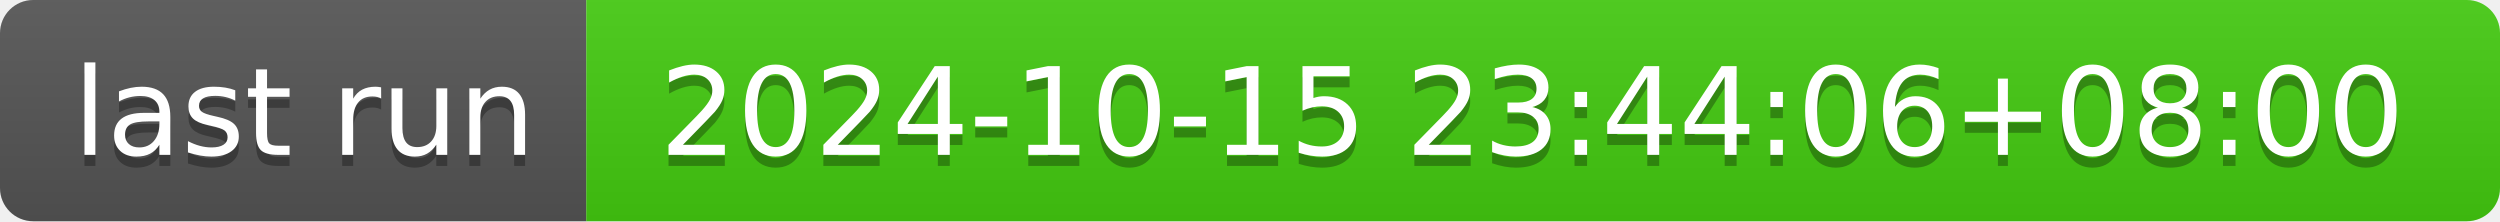
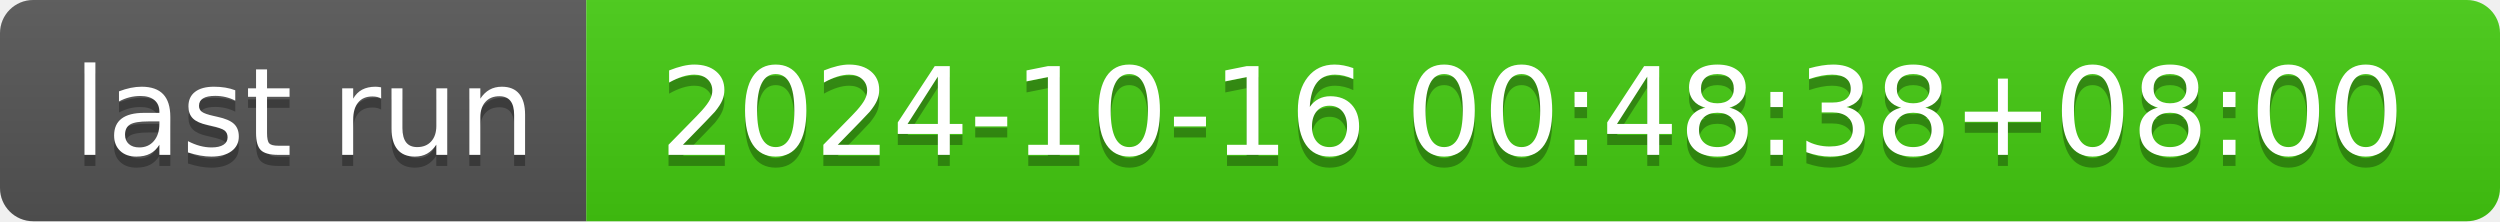
- <svg xmlns="http://www.w3.org/2000/svg" width="226" height="20" role="img" aria-label="last run: 2024-10-15 23:44:06+08:00">
+ <svg xmlns="http://www.w3.org/2000/svg" width="226" height="20" role="img" aria-label="last run: 2024-10-16 00:48:38+08:00">
  <linearGradient id="s" x2="0" y2="100%">
    <stop offset="0" stop-color="#bbb" stop-opacity=".1" />
    <stop offset="1" stop-opacity=".1" />
  </linearGradient>
  <clipPath id="r">
    <rect width="226" height="20" rx="3" fill="#fff" />
  </clipPath>
  <g clip-path="url(#r)">
    <rect width="53" height="20" fill="#555" />
    <rect x="53" width="173" height="20" fill="#4c1" />
    <rect width="226" height="20" fill="url(#s)" />
  </g>
  <g fill="#fff" text-anchor="middle" font-family="Verdana,Geneva,DejaVu Sans,sans-serif" text-rendering="geometricPrecision" font-size="110">
    <text aria-hidden="true" x="275" y="150" fill="#010101" fill-opacity=".3" transform="scale(.1)" textLength="430">last run</text>
    <text x="275" y="140" transform="scale(.1)" fill="#fff" textLength="430">last run</text>
-     <text aria-hidden="true" x="1385" y="150" fill="#010101" fill-opacity=".3" transform="scale(.1)" textLength="1630">2024-10-15 23:44:06+08:00</text>
-     <text x="1385" y="140" transform="scale(.1)" fill="#fff" textLength="1630">2024-10-15 23:44:06+08:00</text>
+     <text aria-hidden="true" x="1385" y="150" fill="#010101" fill-opacity=".3" transform="scale(.1)" textLength="1630">2024-10-16 00:48:38+08:00</text>
+     <text x="1385" y="140" transform="scale(.1)" fill="#fff" textLength="1630">2024-10-16 00:48:38+08:00</text>
  </g>
</svg>
